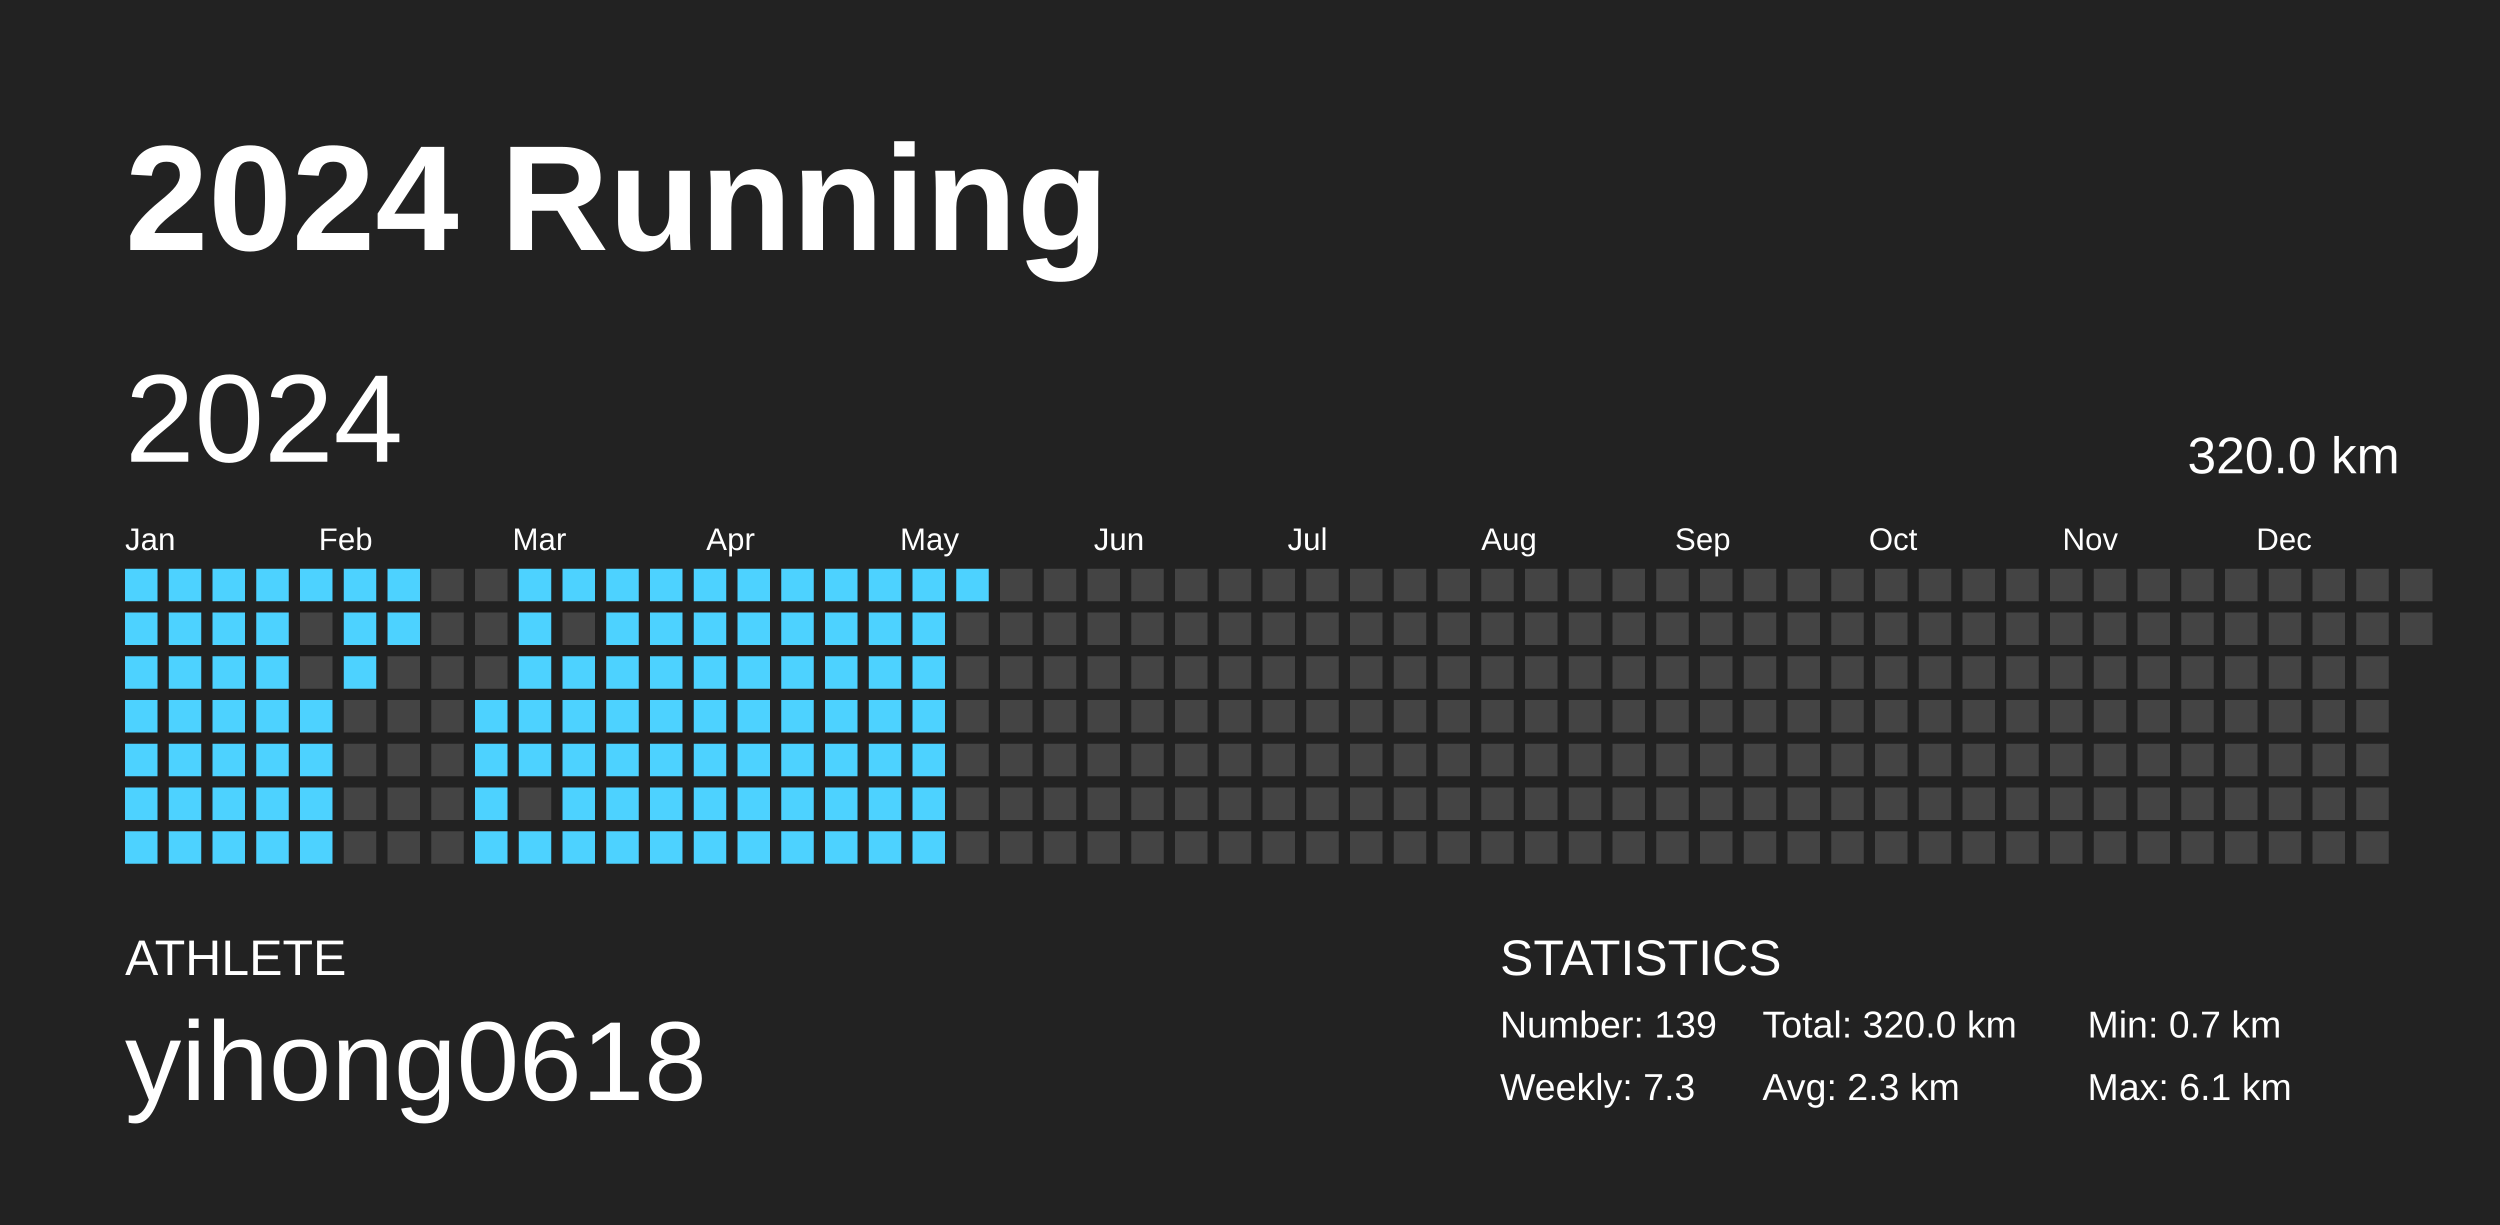
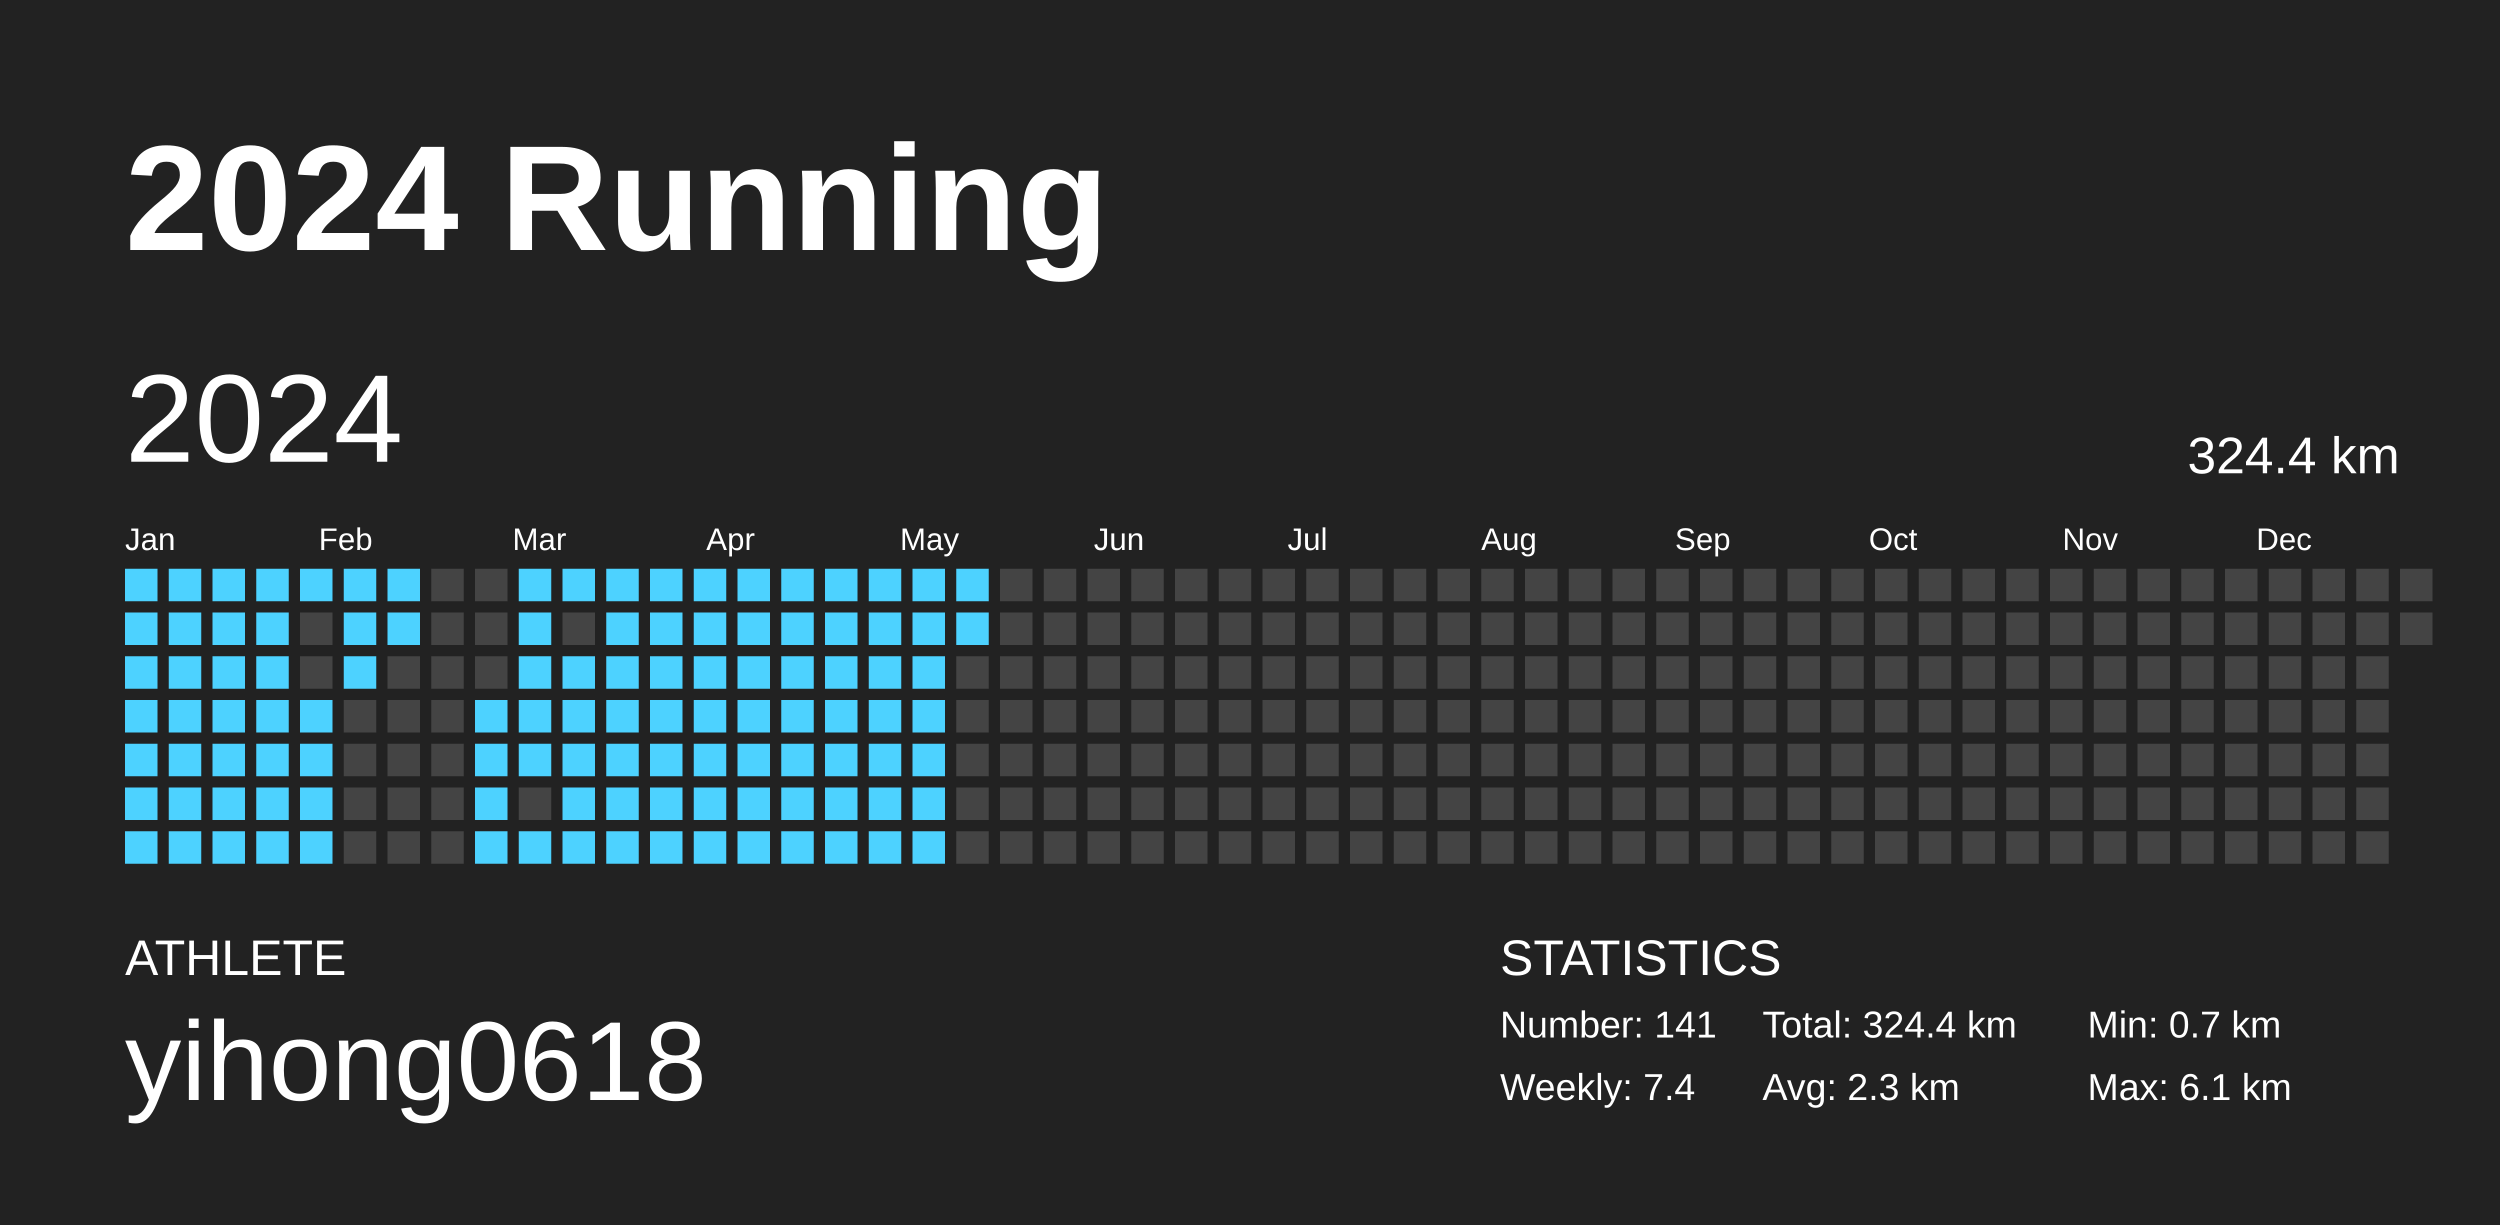
<svg xmlns="http://www.w3.org/2000/svg" baseProfile="full" height="98mm" version="1.1" viewBox="0,0,200,98" width="200mm">
  <defs />
  <rect fill="#222222" height="98" width="200" x="0" y="0" />
  <text fill="#FFFFFF" style="font-size:12px; font-family:Arial; font-weight:bold;" x="10" y="20">2024 Running</text>
  <text fill="#FFFFFF" style="font-size:4px; font-family:Arial" x="10" y="78">ATHLETE</text>
  <text fill="#FFFFFF" style="font-size:9px; font-family:Arial" x="10" y="88">yihong0618</text>
  <text fill="#FFFFFF" style="font-size:4px; font-family:Arial" x="120" y="78">STATISTICS</text>
-   <text fill="#FFFFFF" style="font-size:3px; font-family:Arial" x="120" y="83">Number: 139</text>
-   <text fill="#FFFFFF" style="font-size:3px; font-family:Arial" x="120" y="88">Weekly: 7.3</text>
-   <text fill="#FFFFFF" style="font-size:3px; font-family:Arial" x="141" y="83">Total: 320.0 km</text>
+   <text fill="#FFFFFF" style="font-size:3px; font-family:Arial" x="120" y="83">Number: 141</text>
+   <text fill="#FFFFFF" style="font-size:3px; font-family:Arial" x="120" y="88">Weekly: 7.4</text>
+   <text fill="#FFFFFF" style="font-size:3px; font-family:Arial" x="141" y="83">Total: 324.4 km</text>
  <text fill="#FFFFFF" style="font-size:3px; font-family:Arial" x="141" y="88">Avg: 2.3 km</text>
  <text fill="#FFFFFF" style="font-size:3px; font-family:Arial" x="167" y="83">Min: 0.7 km</text>
  <text fill="#FFFFFF" style="font-size:3px; font-family:Arial" x="167" y="88">Max: 6.1 km</text>
  <text dominant-baseline="hanging" fill="#FFFFFF" style="font-size:10.0px; font-family:Arial;" x="10" y="30">2024</text>
-   <text dominant-baseline="hanging" fill="#FFFFFF" style="font-size:4.125px; font-family:Arial;" x="175" y="35">320.0 km</text>
+   <text dominant-baseline="hanging" fill="#FFFFFF" style="font-size:4.125px; font-family:Arial;" x="175" y="35">324.4 km</text>
  <text fill="#FFFFFF" style="font-size:2.5px; font-family:Arial" x="10.0" y="44">Jan</text>
  <text fill="#FFFFFF" style="font-size:2.5px; font-family:Arial" x="25.5" y="44">Feb</text>
  <text fill="#FFFFFF" style="font-size:2.5px; font-family:Arial" x="41.0" y="44">Mar</text>
  <text fill="#FFFFFF" style="font-size:2.5px; font-family:Arial" x="56.5" y="44">Apr</text>
  <text fill="#FFFFFF" style="font-size:2.5px; font-family:Arial" x="72.0" y="44">May</text>
  <text fill="#FFFFFF" style="font-size:2.5px; font-family:Arial" x="87.5" y="44">Jun</text>
  <text fill="#FFFFFF" style="font-size:2.5px; font-family:Arial" x="103.0" y="44">Jul</text>
  <text fill="#FFFFFF" style="font-size:2.5px; font-family:Arial" x="118.5" y="44">Aug</text>
  <text fill="#FFFFFF" style="font-size:2.5px; font-family:Arial" x="134.0" y="44">Sep</text>
  <text fill="#FFFFFF" style="font-size:2.5px; font-family:Arial" x="149.5" y="44">Oct</text>
  <text fill="#FFFFFF" style="font-size:2.5px; font-family:Arial" x="165.0" y="44">Nov</text>
  <text fill="#FFFFFF" style="font-size:2.5px; font-family:Arial" x="180.5" y="44">Dec</text>
  <rect fill="#4dd2ff" height="2.6" width="2.6" x="10.0" y="45.5" />
  <rect fill="#4dd2ff" height="2.6" width="2.6" x="10.0" y="49.0" />
  <rect fill="#4dd2ff" height="2.6" width="2.6" x="10.0" y="52.5" />
  <rect fill="#4dd2ff" height="2.6" width="2.6" x="10.0" y="56.0" />
  <rect fill="#4dd2ff" height="2.6" width="2.6" x="10.0" y="59.5" />
  <rect fill="#4dd2ff" height="2.6" width="2.6" x="10.0" y="63.0" />
  <rect fill="#4dd2ff" height="2.6" width="2.6" x="10.0" y="66.5" />
  <rect fill="#4dd2ff" height="2.6" width="2.6" x="13.5" y="45.5" />
  <rect fill="#4dd2ff" height="2.6" width="2.6" x="13.5" y="49.0" />
  <rect fill="#4dd2ff" height="2.6" width="2.6" x="13.5" y="52.5" />
  <rect fill="#4dd2ff" height="2.6" width="2.6" x="13.5" y="56.0" />
  <rect fill="#4dd2ff" height="2.6" width="2.6" x="13.5" y="59.5" />
  <rect fill="#4dd2ff" height="2.6" width="2.6" x="13.5" y="63.0" />
  <rect fill="#4dd2ff" height="2.6" width="2.6" x="13.5" y="66.5" />
  <rect fill="#4dd2ff" height="2.6" width="2.6" x="17.0" y="45.5" />
  <rect fill="#4dd2ff" height="2.6" width="2.6" x="17.0" y="49.0" />
  <rect fill="#4dd2ff" height="2.6" width="2.6" x="17.0" y="52.5" />
  <rect fill="#4dd2ff" height="2.6" width="2.6" x="17.0" y="56.0" />
  <rect fill="#4dd2ff" height="2.6" width="2.6" x="17.0" y="59.5" />
  <rect fill="#4dd2ff" height="2.6" width="2.6" x="17.0" y="63.0" />
  <rect fill="#4dd2ff" height="2.6" width="2.6" x="17.0" y="66.5" />
  <rect fill="#4dd2ff" height="2.6" width="2.6" x="20.5" y="45.5" />
  <rect fill="#4dd2ff" height="2.6" width="2.6" x="20.5" y="49.0" />
  <rect fill="#4dd2ff" height="2.6" width="2.6" x="20.5" y="52.5" />
  <rect fill="#4dd2ff" height="2.6" width="2.6" x="20.5" y="56.0" />
  <rect fill="#4dd2ff" height="2.6" width="2.6" x="20.5" y="59.5" />
  <rect fill="#4dd2ff" height="2.6" width="2.6" x="20.5" y="63.0" />
  <rect fill="#4dd2ff" height="2.6" width="2.6" x="20.5" y="66.5" />
  <rect fill="#4dd2ff" height="2.6" width="2.6" x="24.0" y="45.5" />
  <rect fill="#444444" height="2.6" width="2.6" x="24.0" y="49.0" />
  <rect fill="#444444" height="2.6" width="2.6" x="24.0" y="52.5" />
  <rect fill="#4dd2ff" height="2.6" width="2.6" x="24.0" y="56.0" />
  <rect fill="#4dd2ff" height="2.6" width="2.6" x="24.0" y="59.5" />
  <rect fill="#4dd2ff" height="2.6" width="2.6" x="24.0" y="63.0" />
  <rect fill="#4dd2ff" height="2.6" width="2.6" x="24.0" y="66.5" />
  <rect fill="#4dd2ff" height="2.6" width="2.6" x="27.5" y="45.5" />
  <rect fill="#4dd2ff" height="2.6" width="2.6" x="27.5" y="49.0" />
  <rect fill="#4dd2ff" height="2.6" width="2.6" x="27.5" y="52.5" />
  <rect fill="#444444" height="2.6" width="2.6" x="27.5" y="56.0" />
  <rect fill="#444444" height="2.6" width="2.6" x="27.5" y="59.5" />
  <rect fill="#444444" height="2.6" width="2.6" x="27.5" y="63.0" />
  <rect fill="#444444" height="2.6" width="2.6" x="27.5" y="66.5" />
  <rect fill="#4dd2ff" height="2.6" width="2.6" x="31.0" y="45.5" />
  <rect fill="#4dd2ff" height="2.6" width="2.6" x="31.0" y="49.0" />
  <rect fill="#444444" height="2.6" width="2.6" x="31.0" y="52.5" />
  <rect fill="#444444" height="2.6" width="2.6" x="31.0" y="56.0" />
  <rect fill="#444444" height="2.6" width="2.6" x="31.0" y="59.5" />
  <rect fill="#444444" height="2.6" width="2.6" x="31.0" y="63.0" />
  <rect fill="#444444" height="2.6" width="2.6" x="31.0" y="66.5" />
  <rect fill="#444444" height="2.6" width="2.6" x="34.5" y="45.5" />
  <rect fill="#444444" height="2.6" width="2.6" x="34.5" y="49.0" />
  <rect fill="#444444" height="2.6" width="2.6" x="34.5" y="52.5" />
  <rect fill="#444444" height="2.6" width="2.6" x="34.5" y="56.0" />
  <rect fill="#444444" height="2.6" width="2.6" x="34.5" y="59.5" />
  <rect fill="#444444" height="2.6" width="2.6" x="34.5" y="63.0" />
  <rect fill="#444444" height="2.6" width="2.6" x="34.5" y="66.5" />
  <rect fill="#444444" height="2.6" width="2.6" x="38.0" y="45.5" />
  <rect fill="#444444" height="2.6" width="2.6" x="38.0" y="49.0" />
  <rect fill="#444444" height="2.6" width="2.6" x="38.0" y="52.5" />
  <rect fill="#4dd2ff" height="2.6" width="2.6" x="38.0" y="56.0" />
  <rect fill="#4dd2ff" height="2.6" width="2.6" x="38.0" y="59.5" />
  <rect fill="#4dd2ff" height="2.6" width="2.6" x="38.0" y="63.0" />
  <rect fill="#4dd2ff" height="2.6" width="2.6" x="38.0" y="66.5" />
  <rect fill="#4dd2ff" height="2.6" width="2.6" x="41.5" y="45.5" />
  <rect fill="#4dd2ff" height="2.6" width="2.6" x="41.5" y="49.0" />
  <rect fill="#4dd2ff" height="2.6" width="2.6" x="41.5" y="52.5" />
  <rect fill="#4dd2ff" height="2.6" width="2.6" x="41.5" y="56.0" />
  <rect fill="#4dd2ff" height="2.6" width="2.6" x="41.5" y="59.5" />
  <rect fill="#444444" height="2.6" width="2.6" x="41.5" y="63.0" />
  <rect fill="#4dd2ff" height="2.6" width="2.6" x="41.5" y="66.5" />
  <rect fill="#4dd2ff" height="2.6" width="2.6" x="45.0" y="45.5" />
  <rect fill="#444444" height="2.6" width="2.6" x="45.0" y="49.0" />
  <rect fill="#4dd2ff" height="2.6" width="2.6" x="45.0" y="52.5" />
  <rect fill="#4dd2ff" height="2.6" width="2.6" x="45.0" y="56.0" />
  <rect fill="#4dd2ff" height="2.6" width="2.6" x="45.0" y="59.5" />
  <rect fill="#4dd2ff" height="2.6" width="2.6" x="45.0" y="63.0" />
  <rect fill="#4dd2ff" height="2.6" width="2.6" x="45.0" y="66.5" />
  <rect fill="#4dd2ff" height="2.6" width="2.6" x="48.5" y="45.5" />
  <rect fill="#4dd2ff" height="2.6" width="2.6" x="48.5" y="49.0" />
  <rect fill="#4dd2ff" height="2.6" width="2.6" x="48.5" y="52.5" />
  <rect fill="#4dd2ff" height="2.6" width="2.6" x="48.5" y="56.0" />
  <rect fill="#4dd2ff" height="2.6" width="2.6" x="48.5" y="59.5" />
  <rect fill="#4dd2ff" height="2.6" width="2.6" x="48.5" y="63.0" />
  <rect fill="#4dd2ff" height="2.6" width="2.6" x="48.5" y="66.5" />
  <rect fill="#4dd2ff" height="2.6" width="2.6" x="52.0" y="45.5" />
  <rect fill="#4dd2ff" height="2.6" width="2.6" x="52.0" y="49.0" />
  <rect fill="#4dd2ff" height="2.6" width="2.6" x="52.0" y="52.5" />
  <rect fill="#4dd2ff" height="2.6" width="2.6" x="52.0" y="56.0" />
  <rect fill="#4dd2ff" height="2.6" width="2.6" x="52.0" y="59.5" />
  <rect fill="#4dd2ff" height="2.6" width="2.6" x="52.0" y="63.0" />
  <rect fill="#4dd2ff" height="2.6" width="2.6" x="52.0" y="66.5" />
  <rect fill="#4dd2ff" height="2.6" width="2.6" x="55.5" y="45.5" />
  <rect fill="#4dd2ff" height="2.6" width="2.6" x="55.5" y="49.0" />
  <rect fill="#4dd2ff" height="2.6" width="2.6" x="55.5" y="52.5" />
  <rect fill="#4dd2ff" height="2.6" width="2.6" x="55.5" y="56.0" />
  <rect fill="#4dd2ff" height="2.6" width="2.6" x="55.5" y="59.5" />
  <rect fill="#4dd2ff" height="2.6" width="2.6" x="55.5" y="63.0" />
  <rect fill="#4dd2ff" height="2.6" width="2.6" x="55.5" y="66.5" />
  <rect fill="#4dd2ff" height="2.6" width="2.6" x="59.0" y="45.5" />
  <rect fill="#4dd2ff" height="2.6" width="2.6" x="59.0" y="49.0" />
  <rect fill="#4dd2ff" height="2.6" width="2.6" x="59.0" y="52.5" />
  <rect fill="#4dd2ff" height="2.6" width="2.6" x="59.0" y="56.0" />
  <rect fill="#4dd2ff" height="2.6" width="2.6" x="59.0" y="59.5" />
  <rect fill="#4dd2ff" height="2.6" width="2.6" x="59.0" y="63.0" />
  <rect fill="#4dd2ff" height="2.6" width="2.6" x="59.0" y="66.5" />
  <rect fill="#4dd2ff" height="2.6" width="2.6" x="62.5" y="45.5" />
  <rect fill="#4dd2ff" height="2.6" width="2.6" x="62.5" y="49.0" />
  <rect fill="#4dd2ff" height="2.6" width="2.6" x="62.5" y="52.5" />
  <rect fill="#4dd2ff" height="2.6" width="2.6" x="62.5" y="56.0" />
  <rect fill="#4dd2ff" height="2.6" width="2.6" x="62.5" y="59.5" />
  <rect fill="#4dd2ff" height="2.6" width="2.6" x="62.5" y="63.0" />
  <rect fill="#4dd2ff" height="2.6" width="2.6" x="62.5" y="66.5" />
  <rect fill="#4dd2ff" height="2.6" width="2.6" x="66.0" y="45.5" />
  <rect fill="#4dd2ff" height="2.6" width="2.6" x="66.0" y="49.0" />
  <rect fill="#4dd2ff" height="2.6" width="2.6" x="66.0" y="52.5" />
  <rect fill="#4dd2ff" height="2.6" width="2.6" x="66.0" y="56.0" />
  <rect fill="#4dd2ff" height="2.6" width="2.6" x="66.0" y="59.5" />
  <rect fill="#4dd2ff" height="2.6" width="2.6" x="66.0" y="63.0" />
  <rect fill="#4dd2ff" height="2.6" width="2.6" x="66.0" y="66.5" />
  <rect fill="#4dd2ff" height="2.6" width="2.6" x="69.5" y="45.5" />
  <rect fill="#4dd2ff" height="2.6" width="2.6" x="69.5" y="49.0" />
  <rect fill="#4dd2ff" height="2.6" width="2.6" x="69.5" y="52.5" />
  <rect fill="#4dd2ff" height="2.6" width="2.6" x="69.5" y="56.0" />
  <rect fill="#4dd2ff" height="2.6" width="2.6" x="69.5" y="59.5" />
  <rect fill="#4dd2ff" height="2.6" width="2.6" x="69.5" y="63.0" />
  <rect fill="#4dd2ff" height="2.6" width="2.6" x="69.5" y="66.5" />
  <rect fill="#4dd2ff" height="2.6" width="2.6" x="73.0" y="45.5" />
  <rect fill="#4dd2ff" height="2.6" width="2.6" x="73.0" y="49.0" />
  <rect fill="#4dd2ff" height="2.6" width="2.6" x="73.0" y="52.5" />
  <rect fill="#4dd2ff" height="2.6" width="2.6" x="73.0" y="56.0" />
  <rect fill="#4dd2ff" height="2.6" width="2.6" x="73.0" y="59.5" />
  <rect fill="#4dd2ff" height="2.6" width="2.6" x="73.0" y="63.0" />
  <rect fill="#4dd2ff" height="2.6" width="2.6" x="73.0" y="66.5" />
  <rect fill="#4dd2ff" height="2.6" width="2.6" x="76.5" y="45.5" />
-   <rect fill="#444444" height="2.6" width="2.6" x="76.5" y="49.0" />
+   <rect fill="#4dd2ff" height="2.6" width="2.6" x="76.5" y="49.0" />
  <rect fill="#444444" height="2.6" width="2.6" x="76.5" y="52.5" />
  <rect fill="#444444" height="2.6" width="2.6" x="76.5" y="56.0" />
  <rect fill="#444444" height="2.6" width="2.6" x="76.5" y="59.5" />
  <rect fill="#444444" height="2.6" width="2.6" x="76.5" y="63.0" />
  <rect fill="#444444" height="2.6" width="2.6" x="76.5" y="66.5" />
  <rect fill="#444444" height="2.6" width="2.6" x="80.0" y="45.5" />
  <rect fill="#444444" height="2.6" width="2.6" x="80.0" y="49.0" />
  <rect fill="#444444" height="2.6" width="2.6" x="80.0" y="52.5" />
  <rect fill="#444444" height="2.6" width="2.6" x="80.0" y="56.0" />
  <rect fill="#444444" height="2.6" width="2.6" x="80.0" y="59.5" />
  <rect fill="#444444" height="2.6" width="2.6" x="80.0" y="63.0" />
  <rect fill="#444444" height="2.6" width="2.6" x="80.0" y="66.5" />
  <rect fill="#444444" height="2.6" width="2.6" x="83.5" y="45.5" />
  <rect fill="#444444" height="2.6" width="2.6" x="83.5" y="49.0" />
  <rect fill="#444444" height="2.6" width="2.6" x="83.5" y="52.5" />
  <rect fill="#444444" height="2.6" width="2.6" x="83.5" y="56.0" />
  <rect fill="#444444" height="2.6" width="2.6" x="83.5" y="59.5" />
  <rect fill="#444444" height="2.6" width="2.6" x="83.5" y="63.0" />
  <rect fill="#444444" height="2.6" width="2.6" x="83.5" y="66.5" />
  <rect fill="#444444" height="2.6" width="2.6" x="87.0" y="45.5" />
  <rect fill="#444444" height="2.6" width="2.6" x="87.0" y="49.0" />
  <rect fill="#444444" height="2.6" width="2.6" x="87.0" y="52.5" />
  <rect fill="#444444" height="2.6" width="2.6" x="87.0" y="56.0" />
  <rect fill="#444444" height="2.6" width="2.6" x="87.0" y="59.5" />
  <rect fill="#444444" height="2.6" width="2.6" x="87.0" y="63.0" />
  <rect fill="#444444" height="2.6" width="2.6" x="87.0" y="66.5" />
  <rect fill="#444444" height="2.6" width="2.6" x="90.5" y="45.5" />
  <rect fill="#444444" height="2.6" width="2.6" x="90.5" y="49.0" />
  <rect fill="#444444" height="2.6" width="2.6" x="90.5" y="52.5" />
  <rect fill="#444444" height="2.6" width="2.6" x="90.5" y="56.0" />
  <rect fill="#444444" height="2.6" width="2.6" x="90.5" y="59.5" />
  <rect fill="#444444" height="2.6" width="2.6" x="90.5" y="63.0" />
  <rect fill="#444444" height="2.6" width="2.6" x="90.5" y="66.5" />
  <rect fill="#444444" height="2.6" width="2.6" x="94.0" y="45.5" />
  <rect fill="#444444" height="2.6" width="2.6" x="94.0" y="49.0" />
  <rect fill="#444444" height="2.6" width="2.6" x="94.0" y="52.5" />
  <rect fill="#444444" height="2.6" width="2.6" x="94.0" y="56.0" />
  <rect fill="#444444" height="2.6" width="2.6" x="94.0" y="59.5" />
  <rect fill="#444444" height="2.6" width="2.6" x="94.0" y="63.0" />
  <rect fill="#444444" height="2.6" width="2.6" x="94.0" y="66.5" />
  <rect fill="#444444" height="2.6" width="2.6" x="97.5" y="45.5" />
  <rect fill="#444444" height="2.6" width="2.6" x="97.5" y="49.0" />
  <rect fill="#444444" height="2.6" width="2.6" x="97.5" y="52.5" />
  <rect fill="#444444" height="2.6" width="2.6" x="97.5" y="56.0" />
  <rect fill="#444444" height="2.6" width="2.6" x="97.5" y="59.5" />
  <rect fill="#444444" height="2.6" width="2.6" x="97.5" y="63.0" />
  <rect fill="#444444" height="2.6" width="2.6" x="97.5" y="66.5" />
  <rect fill="#444444" height="2.6" width="2.6" x="101.0" y="45.5" />
  <rect fill="#444444" height="2.6" width="2.6" x="101.0" y="49.0" />
  <rect fill="#444444" height="2.6" width="2.6" x="101.0" y="52.5" />
  <rect fill="#444444" height="2.6" width="2.6" x="101.0" y="56.0" />
  <rect fill="#444444" height="2.6" width="2.6" x="101.0" y="59.5" />
  <rect fill="#444444" height="2.6" width="2.6" x="101.0" y="63.0" />
  <rect fill="#444444" height="2.6" width="2.6" x="101.0" y="66.5" />
  <rect fill="#444444" height="2.6" width="2.6" x="104.5" y="45.5" />
  <rect fill="#444444" height="2.6" width="2.6" x="104.5" y="49.0" />
  <rect fill="#444444" height="2.6" width="2.6" x="104.5" y="52.5" />
  <rect fill="#444444" height="2.6" width="2.6" x="104.5" y="56.0" />
  <rect fill="#444444" height="2.6" width="2.6" x="104.5" y="59.5" />
  <rect fill="#444444" height="2.6" width="2.6" x="104.5" y="63.0" />
  <rect fill="#444444" height="2.6" width="2.6" x="104.5" y="66.5" />
  <rect fill="#444444" height="2.6" width="2.6" x="108.0" y="45.5" />
  <rect fill="#444444" height="2.6" width="2.6" x="108.0" y="49.0" />
  <rect fill="#444444" height="2.6" width="2.6" x="108.0" y="52.5" />
  <rect fill="#444444" height="2.6" width="2.6" x="108.0" y="56.0" />
  <rect fill="#444444" height="2.6" width="2.6" x="108.0" y="59.5" />
  <rect fill="#444444" height="2.6" width="2.6" x="108.0" y="63.0" />
  <rect fill="#444444" height="2.6" width="2.6" x="108.0" y="66.5" />
  <rect fill="#444444" height="2.6" width="2.6" x="111.5" y="45.5" />
  <rect fill="#444444" height="2.6" width="2.6" x="111.5" y="49.0" />
  <rect fill="#444444" height="2.6" width="2.6" x="111.5" y="52.5" />
  <rect fill="#444444" height="2.6" width="2.6" x="111.5" y="56.0" />
  <rect fill="#444444" height="2.6" width="2.6" x="111.5" y="59.5" />
  <rect fill="#444444" height="2.6" width="2.6" x="111.5" y="63.0" />
  <rect fill="#444444" height="2.6" width="2.6" x="111.5" y="66.5" />
  <rect fill="#444444" height="2.6" width="2.6" x="115.0" y="45.5" />
  <rect fill="#444444" height="2.6" width="2.6" x="115.0" y="49.0" />
  <rect fill="#444444" height="2.6" width="2.6" x="115.0" y="52.5" />
  <rect fill="#444444" height="2.6" width="2.6" x="115.0" y="56.0" />
  <rect fill="#444444" height="2.6" width="2.6" x="115.0" y="59.5" />
  <rect fill="#444444" height="2.6" width="2.6" x="115.0" y="63.0" />
  <rect fill="#444444" height="2.6" width="2.6" x="115.0" y="66.5" />
  <rect fill="#444444" height="2.6" width="2.6" x="118.5" y="45.5" />
  <rect fill="#444444" height="2.6" width="2.6" x="118.5" y="49.0" />
  <rect fill="#444444" height="2.6" width="2.6" x="118.5" y="52.5" />
  <rect fill="#444444" height="2.6" width="2.6" x="118.5" y="56.0" />
  <rect fill="#444444" height="2.6" width="2.6" x="118.5" y="59.5" />
  <rect fill="#444444" height="2.6" width="2.6" x="118.5" y="63.0" />
  <rect fill="#444444" height="2.6" width="2.6" x="118.5" y="66.5" />
  <rect fill="#444444" height="2.6" width="2.6" x="122.0" y="45.5" />
  <rect fill="#444444" height="2.6" width="2.6" x="122.0" y="49.0" />
  <rect fill="#444444" height="2.6" width="2.6" x="122.0" y="52.5" />
  <rect fill="#444444" height="2.6" width="2.6" x="122.0" y="56.0" />
  <rect fill="#444444" height="2.6" width="2.6" x="122.0" y="59.5" />
  <rect fill="#444444" height="2.6" width="2.6" x="122.0" y="63.0" />
  <rect fill="#444444" height="2.6" width="2.6" x="122.0" y="66.5" />
  <rect fill="#444444" height="2.6" width="2.6" x="125.5" y="45.5" />
  <rect fill="#444444" height="2.6" width="2.6" x="125.5" y="49.0" />
  <rect fill="#444444" height="2.6" width="2.6" x="125.5" y="52.5" />
  <rect fill="#444444" height="2.6" width="2.6" x="125.5" y="56.0" />
  <rect fill="#444444" height="2.6" width="2.6" x="125.5" y="59.5" />
  <rect fill="#444444" height="2.6" width="2.6" x="125.5" y="63.0" />
  <rect fill="#444444" height="2.6" width="2.6" x="125.5" y="66.5" />
  <rect fill="#444444" height="2.6" width="2.6" x="129.0" y="45.5" />
  <rect fill="#444444" height="2.6" width="2.6" x="129.0" y="49.0" />
  <rect fill="#444444" height="2.6" width="2.6" x="129.0" y="52.5" />
  <rect fill="#444444" height="2.6" width="2.6" x="129.0" y="56.0" />
  <rect fill="#444444" height="2.6" width="2.6" x="129.0" y="59.5" />
  <rect fill="#444444" height="2.6" width="2.6" x="129.0" y="63.0" />
  <rect fill="#444444" height="2.6" width="2.6" x="129.0" y="66.5" />
  <rect fill="#444444" height="2.6" width="2.6" x="132.5" y="45.5" />
  <rect fill="#444444" height="2.6" width="2.6" x="132.5" y="49.0" />
  <rect fill="#444444" height="2.6" width="2.6" x="132.5" y="52.5" />
  <rect fill="#444444" height="2.6" width="2.6" x="132.5" y="56.0" />
  <rect fill="#444444" height="2.6" width="2.6" x="132.5" y="59.5" />
  <rect fill="#444444" height="2.6" width="2.6" x="132.5" y="63.0" />
  <rect fill="#444444" height="2.6" width="2.6" x="132.5" y="66.5" />
  <rect fill="#444444" height="2.6" width="2.6" x="136.0" y="45.5" />
  <rect fill="#444444" height="2.6" width="2.6" x="136.0" y="49.0" />
  <rect fill="#444444" height="2.6" width="2.6" x="136.0" y="52.5" />
  <rect fill="#444444" height="2.6" width="2.6" x="136.0" y="56.0" />
  <rect fill="#444444" height="2.6" width="2.6" x="136.0" y="59.5" />
  <rect fill="#444444" height="2.6" width="2.6" x="136.0" y="63.0" />
  <rect fill="#444444" height="2.6" width="2.6" x="136.0" y="66.5" />
  <rect fill="#444444" height="2.6" width="2.6" x="139.5" y="45.5" />
  <rect fill="#444444" height="2.6" width="2.6" x="139.5" y="49.0" />
  <rect fill="#444444" height="2.6" width="2.6" x="139.5" y="52.5" />
  <rect fill="#444444" height="2.6" width="2.6" x="139.5" y="56.0" />
  <rect fill="#444444" height="2.6" width="2.6" x="139.5" y="59.5" />
  <rect fill="#444444" height="2.6" width="2.6" x="139.5" y="63.0" />
  <rect fill="#444444" height="2.6" width="2.6" x="139.5" y="66.5" />
  <rect fill="#444444" height="2.6" width="2.6" x="143.0" y="45.5" />
  <rect fill="#444444" height="2.6" width="2.6" x="143.0" y="49.0" />
  <rect fill="#444444" height="2.6" width="2.6" x="143.0" y="52.5" />
  <rect fill="#444444" height="2.6" width="2.6" x="143.0" y="56.0" />
  <rect fill="#444444" height="2.6" width="2.6" x="143.0" y="59.5" />
  <rect fill="#444444" height="2.6" width="2.6" x="143.0" y="63.0" />
  <rect fill="#444444" height="2.6" width="2.6" x="143.0" y="66.5" />
  <rect fill="#444444" height="2.6" width="2.6" x="146.5" y="45.5" />
  <rect fill="#444444" height="2.6" width="2.6" x="146.5" y="49.0" />
  <rect fill="#444444" height="2.6" width="2.6" x="146.5" y="52.5" />
  <rect fill="#444444" height="2.6" width="2.6" x="146.5" y="56.0" />
  <rect fill="#444444" height="2.6" width="2.6" x="146.5" y="59.5" />
  <rect fill="#444444" height="2.6" width="2.6" x="146.5" y="63.0" />
  <rect fill="#444444" height="2.6" width="2.6" x="146.5" y="66.5" />
  <rect fill="#444444" height="2.6" width="2.6" x="150.0" y="45.5" />
  <rect fill="#444444" height="2.6" width="2.6" x="150.0" y="49.0" />
  <rect fill="#444444" height="2.6" width="2.6" x="150.0" y="52.5" />
  <rect fill="#444444" height="2.6" width="2.6" x="150.0" y="56.0" />
  <rect fill="#444444" height="2.6" width="2.6" x="150.0" y="59.5" />
  <rect fill="#444444" height="2.6" width="2.6" x="150.0" y="63.0" />
  <rect fill="#444444" height="2.6" width="2.6" x="150.0" y="66.5" />
  <rect fill="#444444" height="2.6" width="2.6" x="153.5" y="45.5" />
  <rect fill="#444444" height="2.6" width="2.6" x="153.5" y="49.0" />
  <rect fill="#444444" height="2.6" width="2.6" x="153.5" y="52.5" />
  <rect fill="#444444" height="2.6" width="2.6" x="153.5" y="56.0" />
  <rect fill="#444444" height="2.6" width="2.6" x="153.5" y="59.5" />
  <rect fill="#444444" height="2.6" width="2.6" x="153.5" y="63.0" />
  <rect fill="#444444" height="2.6" width="2.6" x="153.5" y="66.5" />
  <rect fill="#444444" height="2.6" width="2.6" x="157.0" y="45.5" />
  <rect fill="#444444" height="2.6" width="2.6" x="157.0" y="49.0" />
  <rect fill="#444444" height="2.6" width="2.6" x="157.0" y="52.5" />
  <rect fill="#444444" height="2.6" width="2.6" x="157.0" y="56.0" />
  <rect fill="#444444" height="2.6" width="2.6" x="157.0" y="59.5" />
  <rect fill="#444444" height="2.6" width="2.6" x="157.0" y="63.0" />
  <rect fill="#444444" height="2.6" width="2.6" x="157.0" y="66.5" />
  <rect fill="#444444" height="2.6" width="2.6" x="160.5" y="45.5" />
  <rect fill="#444444" height="2.6" width="2.6" x="160.5" y="49.0" />
  <rect fill="#444444" height="2.6" width="2.6" x="160.5" y="52.5" />
  <rect fill="#444444" height="2.6" width="2.6" x="160.5" y="56.0" />
  <rect fill="#444444" height="2.6" width="2.6" x="160.5" y="59.5" />
  <rect fill="#444444" height="2.6" width="2.6" x="160.5" y="63.0" />
  <rect fill="#444444" height="2.6" width="2.6" x="160.5" y="66.5" />
  <rect fill="#444444" height="2.6" width="2.6" x="164.0" y="45.5" />
  <rect fill="#444444" height="2.6" width="2.6" x="164.0" y="49.0" />
  <rect fill="#444444" height="2.6" width="2.6" x="164.0" y="52.5" />
  <rect fill="#444444" height="2.6" width="2.6" x="164.0" y="56.0" />
  <rect fill="#444444" height="2.6" width="2.6" x="164.0" y="59.5" />
  <rect fill="#444444" height="2.6" width="2.6" x="164.0" y="63.0" />
  <rect fill="#444444" height="2.6" width="2.6" x="164.0" y="66.5" />
  <rect fill="#444444" height="2.6" width="2.6" x="167.5" y="45.5" />
  <rect fill="#444444" height="2.6" width="2.6" x="167.5" y="49.0" />
  <rect fill="#444444" height="2.6" width="2.6" x="167.5" y="52.5" />
  <rect fill="#444444" height="2.6" width="2.6" x="167.5" y="56.0" />
  <rect fill="#444444" height="2.6" width="2.6" x="167.5" y="59.5" />
  <rect fill="#444444" height="2.6" width="2.6" x="167.5" y="63.0" />
  <rect fill="#444444" height="2.6" width="2.6" x="167.5" y="66.5" />
  <rect fill="#444444" height="2.6" width="2.6" x="171.0" y="45.5" />
  <rect fill="#444444" height="2.6" width="2.6" x="171.0" y="49.0" />
  <rect fill="#444444" height="2.6" width="2.6" x="171.0" y="52.5" />
  <rect fill="#444444" height="2.6" width="2.6" x="171.0" y="56.0" />
  <rect fill="#444444" height="2.6" width="2.6" x="171.0" y="59.5" />
  <rect fill="#444444" height="2.6" width="2.6" x="171.0" y="63.0" />
  <rect fill="#444444" height="2.6" width="2.6" x="171.0" y="66.5" />
  <rect fill="#444444" height="2.6" width="2.6" x="174.5" y="45.5" />
  <rect fill="#444444" height="2.6" width="2.6" x="174.5" y="49.0" />
  <rect fill="#444444" height="2.6" width="2.6" x="174.5" y="52.5" />
  <rect fill="#444444" height="2.6" width="2.6" x="174.5" y="56.0" />
  <rect fill="#444444" height="2.6" width="2.6" x="174.5" y="59.5" />
  <rect fill="#444444" height="2.6" width="2.6" x="174.5" y="63.0" />
  <rect fill="#444444" height="2.6" width="2.6" x="174.5" y="66.5" />
  <rect fill="#444444" height="2.6" width="2.6" x="178.0" y="45.5" />
  <rect fill="#444444" height="2.6" width="2.6" x="178.0" y="49.0" />
  <rect fill="#444444" height="2.6" width="2.6" x="178.0" y="52.5" />
  <rect fill="#444444" height="2.6" width="2.6" x="178.0" y="56.0" />
  <rect fill="#444444" height="2.6" width="2.6" x="178.0" y="59.5" />
  <rect fill="#444444" height="2.6" width="2.6" x="178.0" y="63.0" />
  <rect fill="#444444" height="2.6" width="2.6" x="178.0" y="66.5" />
  <rect fill="#444444" height="2.6" width="2.6" x="181.5" y="45.5" />
  <rect fill="#444444" height="2.6" width="2.6" x="181.5" y="49.0" />
  <rect fill="#444444" height="2.6" width="2.6" x="181.5" y="52.5" />
  <rect fill="#444444" height="2.6" width="2.6" x="181.5" y="56.0" />
  <rect fill="#444444" height="2.6" width="2.6" x="181.5" y="59.5" />
  <rect fill="#444444" height="2.6" width="2.6" x="181.5" y="63.0" />
  <rect fill="#444444" height="2.6" width="2.6" x="181.5" y="66.5" />
  <rect fill="#444444" height="2.6" width="2.6" x="185.0" y="45.5" />
  <rect fill="#444444" height="2.6" width="2.6" x="185.0" y="49.0" />
  <rect fill="#444444" height="2.6" width="2.6" x="185.0" y="52.5" />
  <rect fill="#444444" height="2.6" width="2.6" x="185.0" y="56.0" />
  <rect fill="#444444" height="2.6" width="2.6" x="185.0" y="59.5" />
  <rect fill="#444444" height="2.6" width="2.6" x="185.0" y="63.0" />
  <rect fill="#444444" height="2.6" width="2.6" x="185.0" y="66.5" />
  <rect fill="#444444" height="2.6" width="2.6" x="188.5" y="45.5" />
  <rect fill="#444444" height="2.6" width="2.6" x="188.5" y="49.0" />
  <rect fill="#444444" height="2.6" width="2.6" x="188.5" y="52.5" />
  <rect fill="#444444" height="2.6" width="2.6" x="188.5" y="56.0" />
  <rect fill="#444444" height="2.6" width="2.6" x="188.5" y="59.5" />
  <rect fill="#444444" height="2.6" width="2.6" x="188.5" y="63.0" />
  <rect fill="#444444" height="2.6" width="2.6" x="188.5" y="66.5" />
  <rect fill="#444444" height="2.6" width="2.6" x="192.0" y="45.5" />
  <rect fill="#444444" height="2.6" width="2.6" x="192.0" y="49.0" />
</svg>
